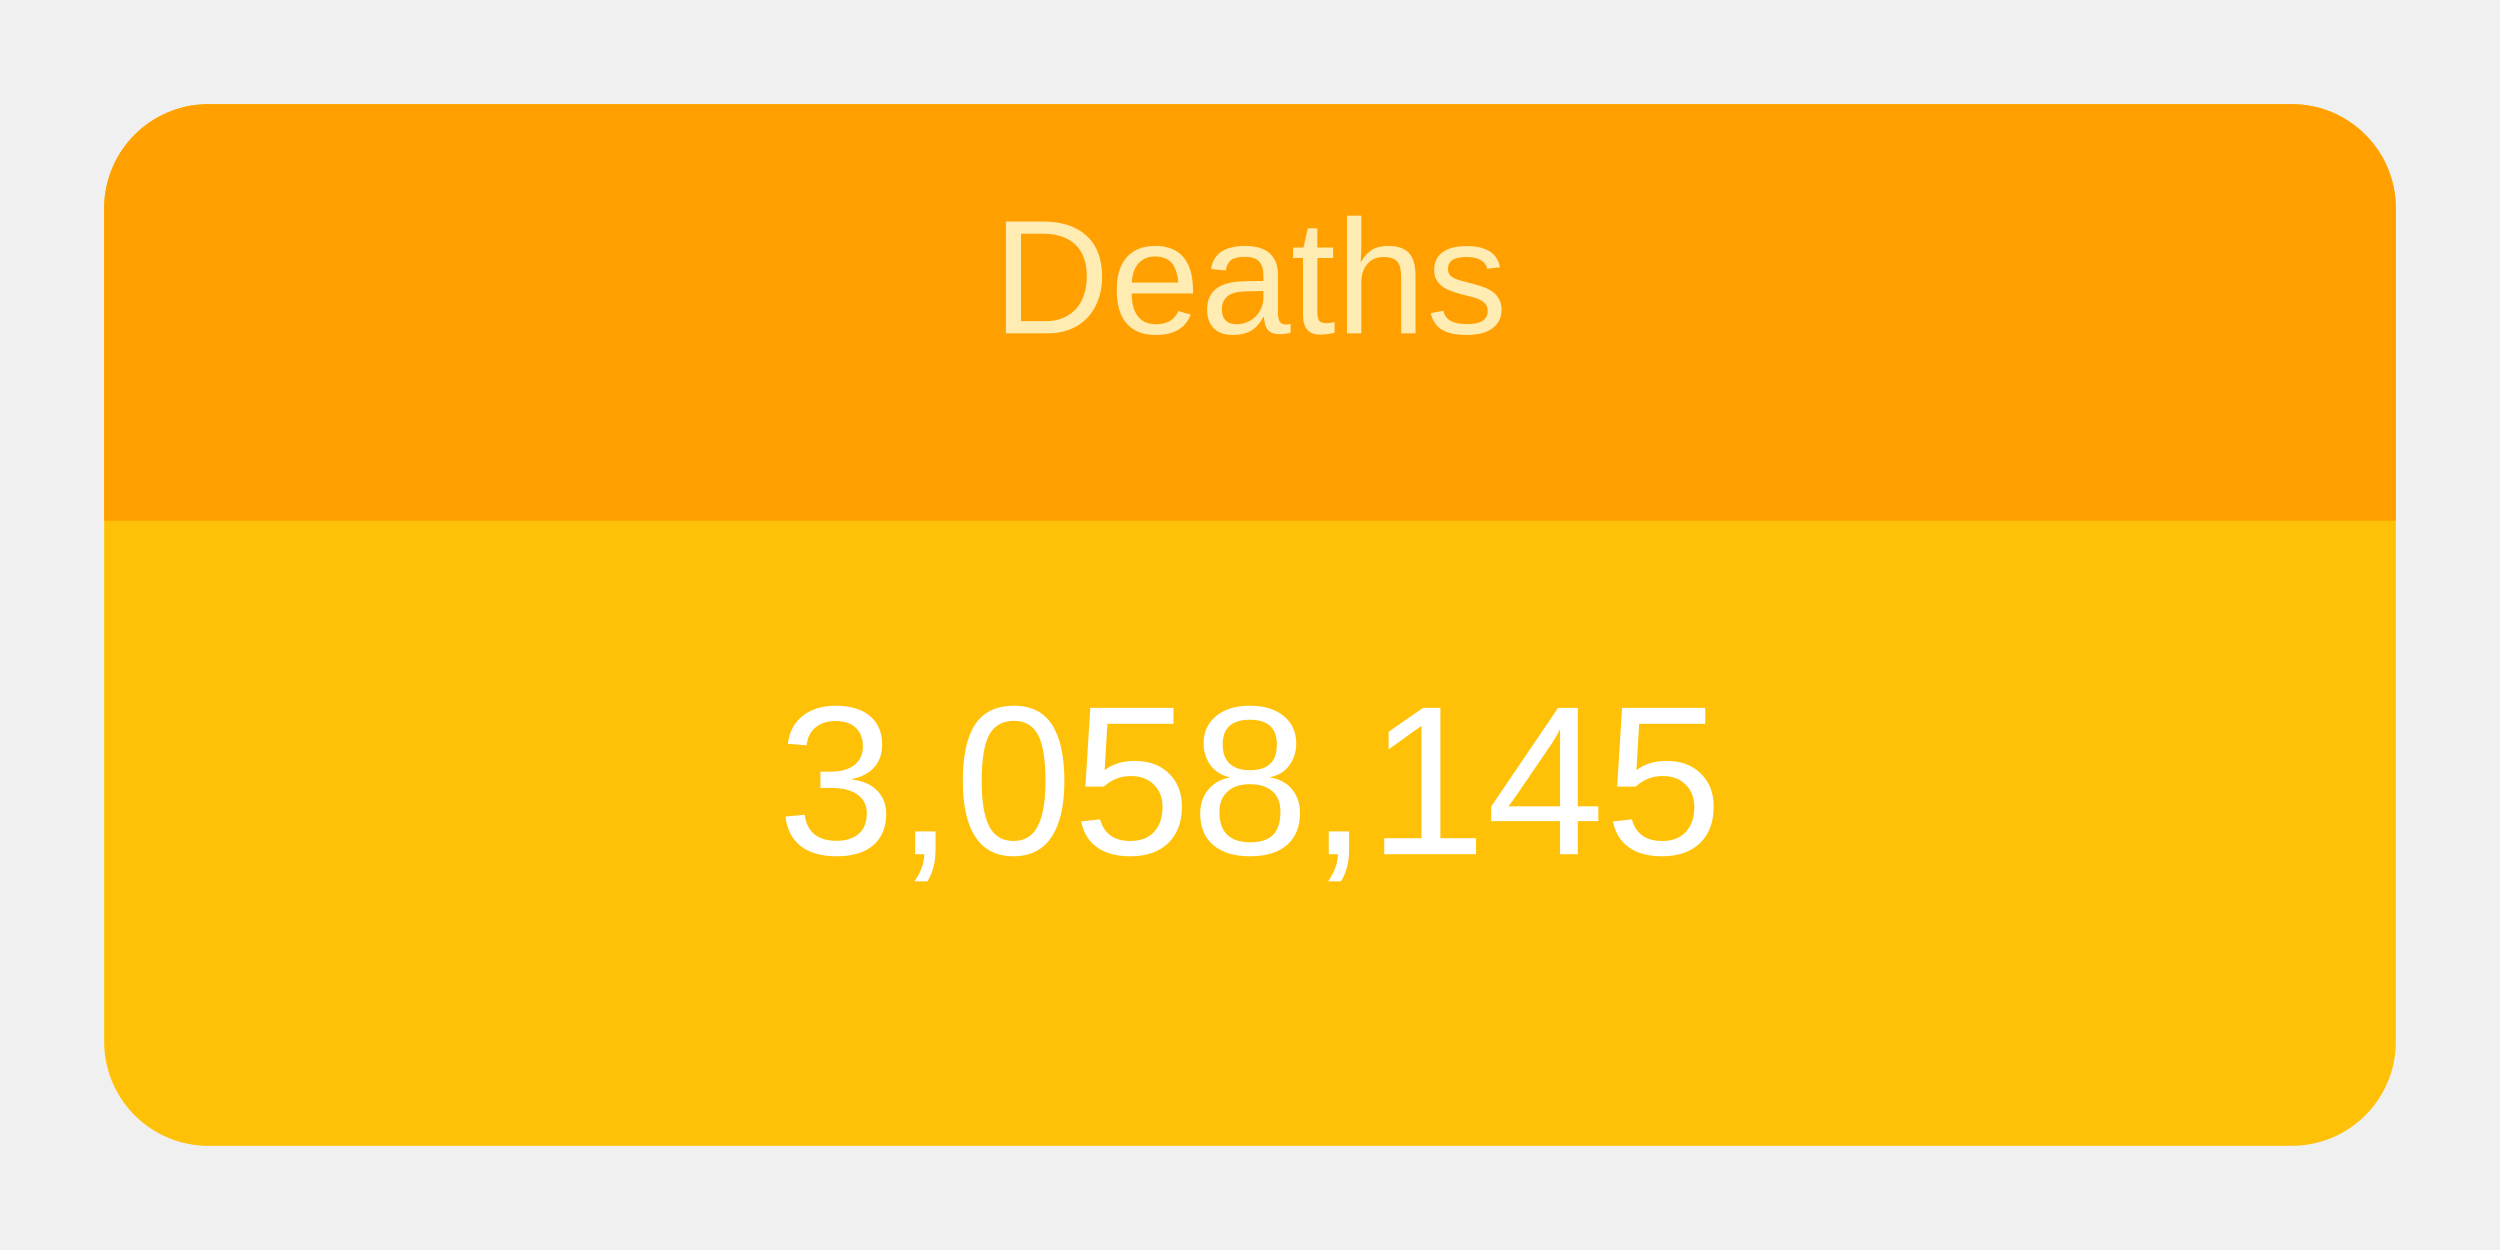
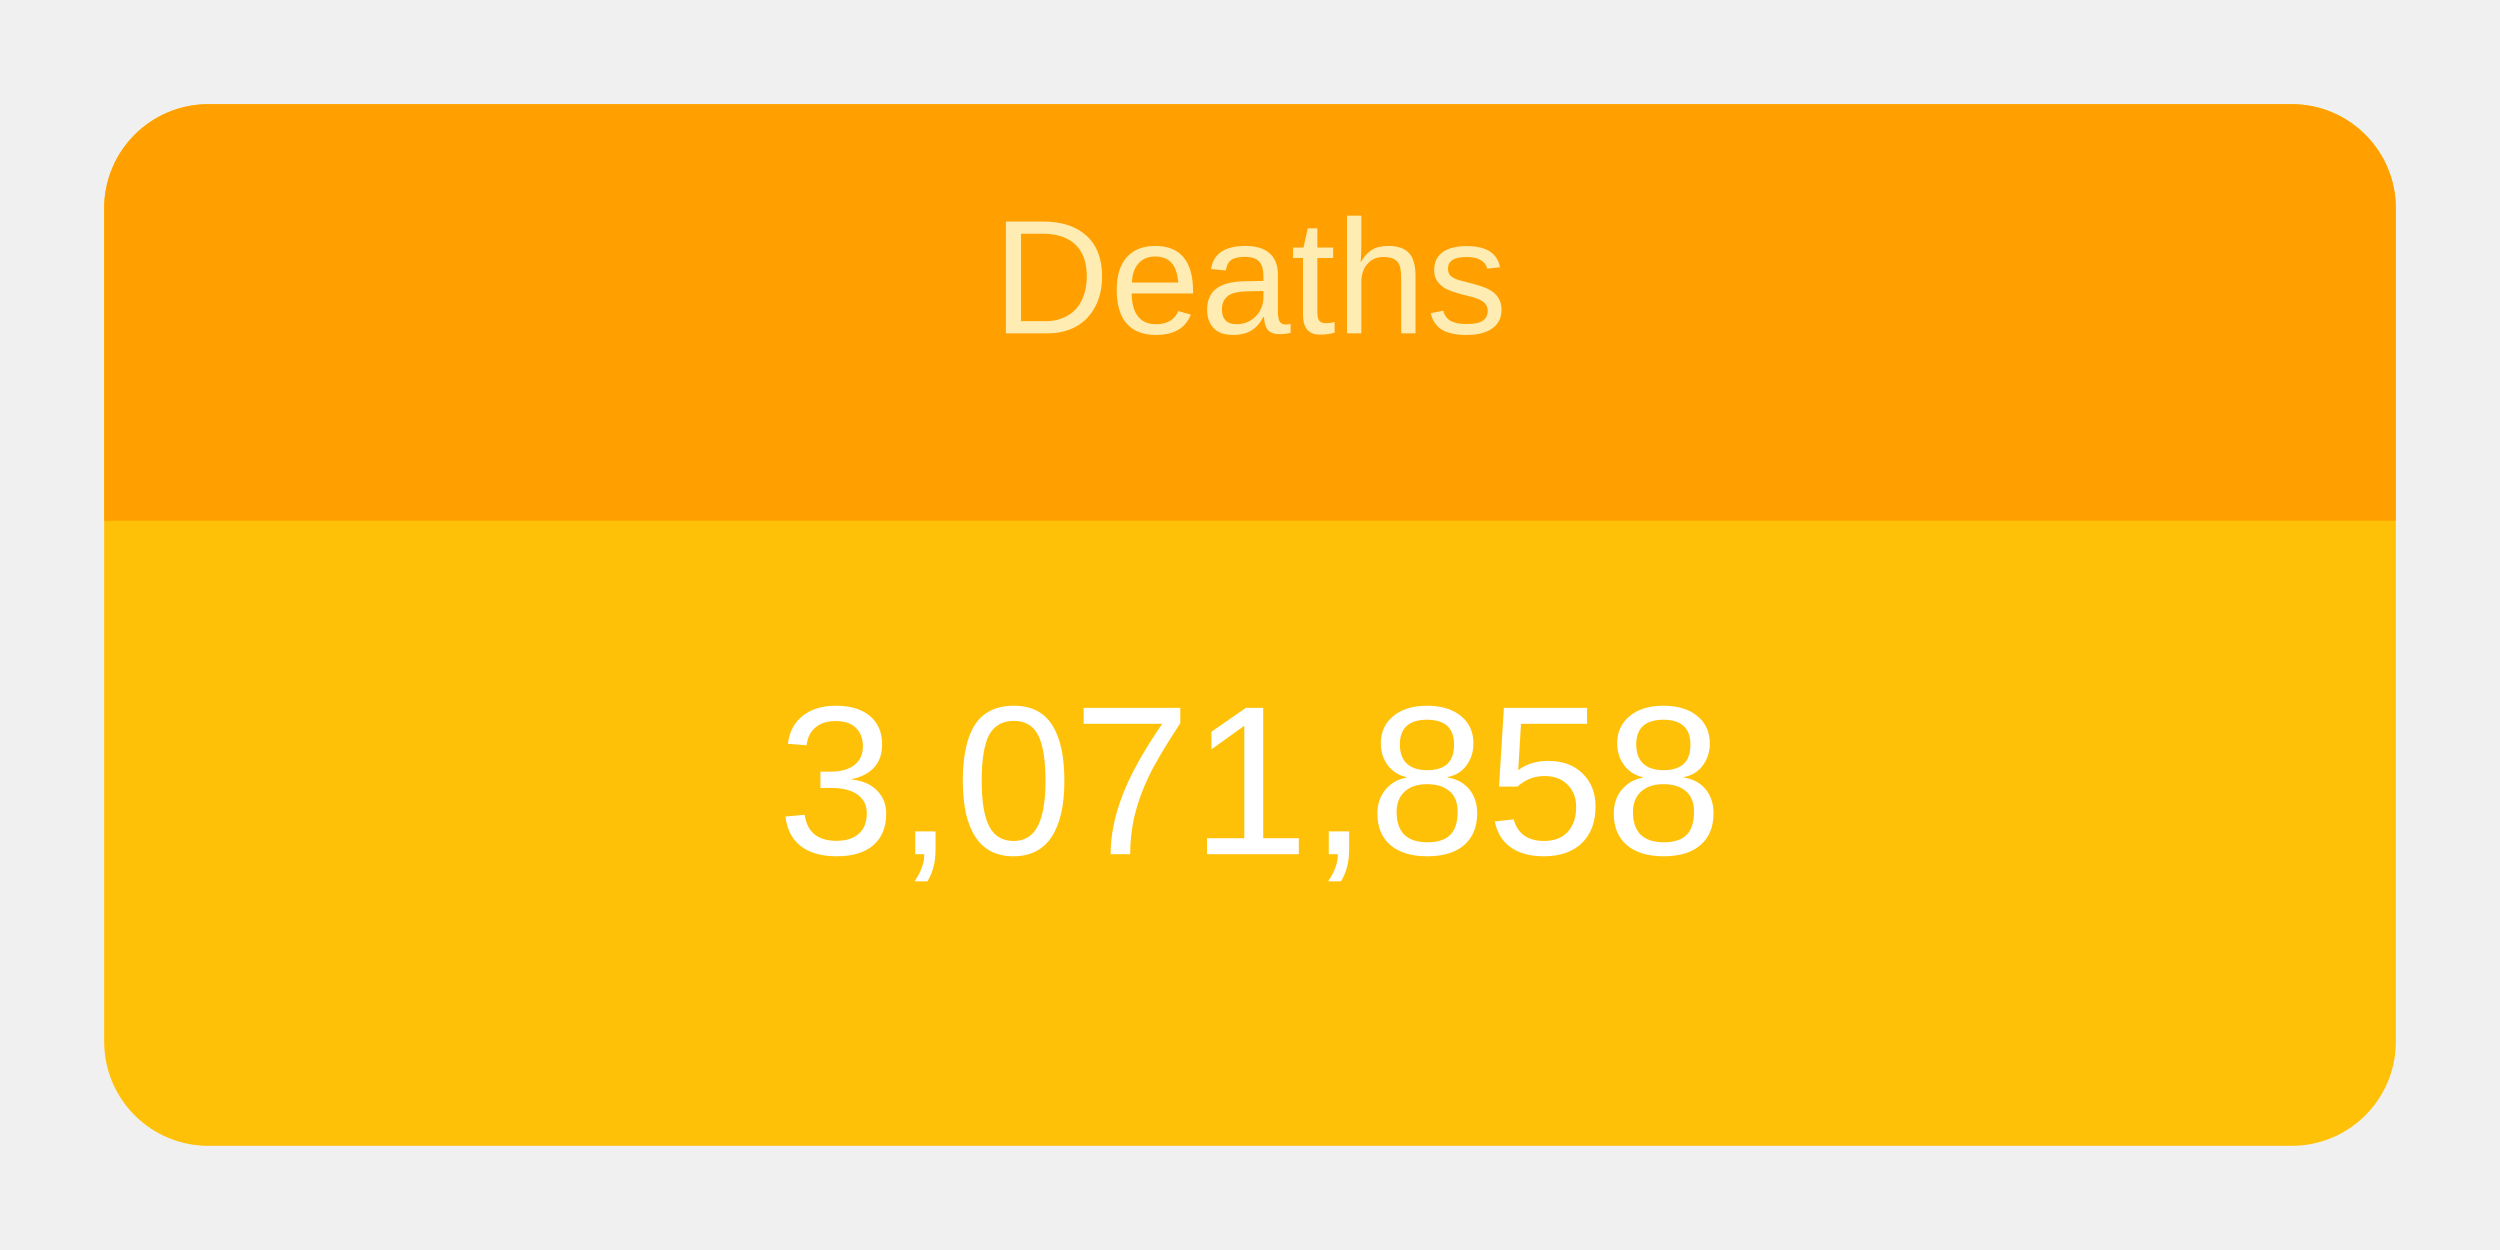
<svg xmlns="http://www.w3.org/2000/svg" height="120" viewBox="" width="240">
  <g transform="translate(10,10)">
    <rect rx="10" ry="10" width="220" height="100" style="fill: #ffc107; stroke-width: 5;" />
    <svg width="220" height="100">
      <text x="50%" y="72%" alignment-baseline="middle" text-anchor="middle" fill="white" font-size="1.7em" font-family="Arial, Helvetica, sans-serif">
-         3,058,145
+         3,071,858
      </text>
    </svg>
    <path fill="#FFA000" d=" M 210 0              a 10 10 0 0 1 10 10              v 30             h-220             v-30             a 10 10 0 0 1 10 -10" />
    <svg width="220" height="40">
      <text x="50%" y="55%" alignment-baseline="middle" text-anchor="middle" fill="#FFECB3" font-size="1.3em" font-family="Arial, Helvetica, sans-serif">
        Deaths
      </text>
    </svg>
  </g>
</svg>
